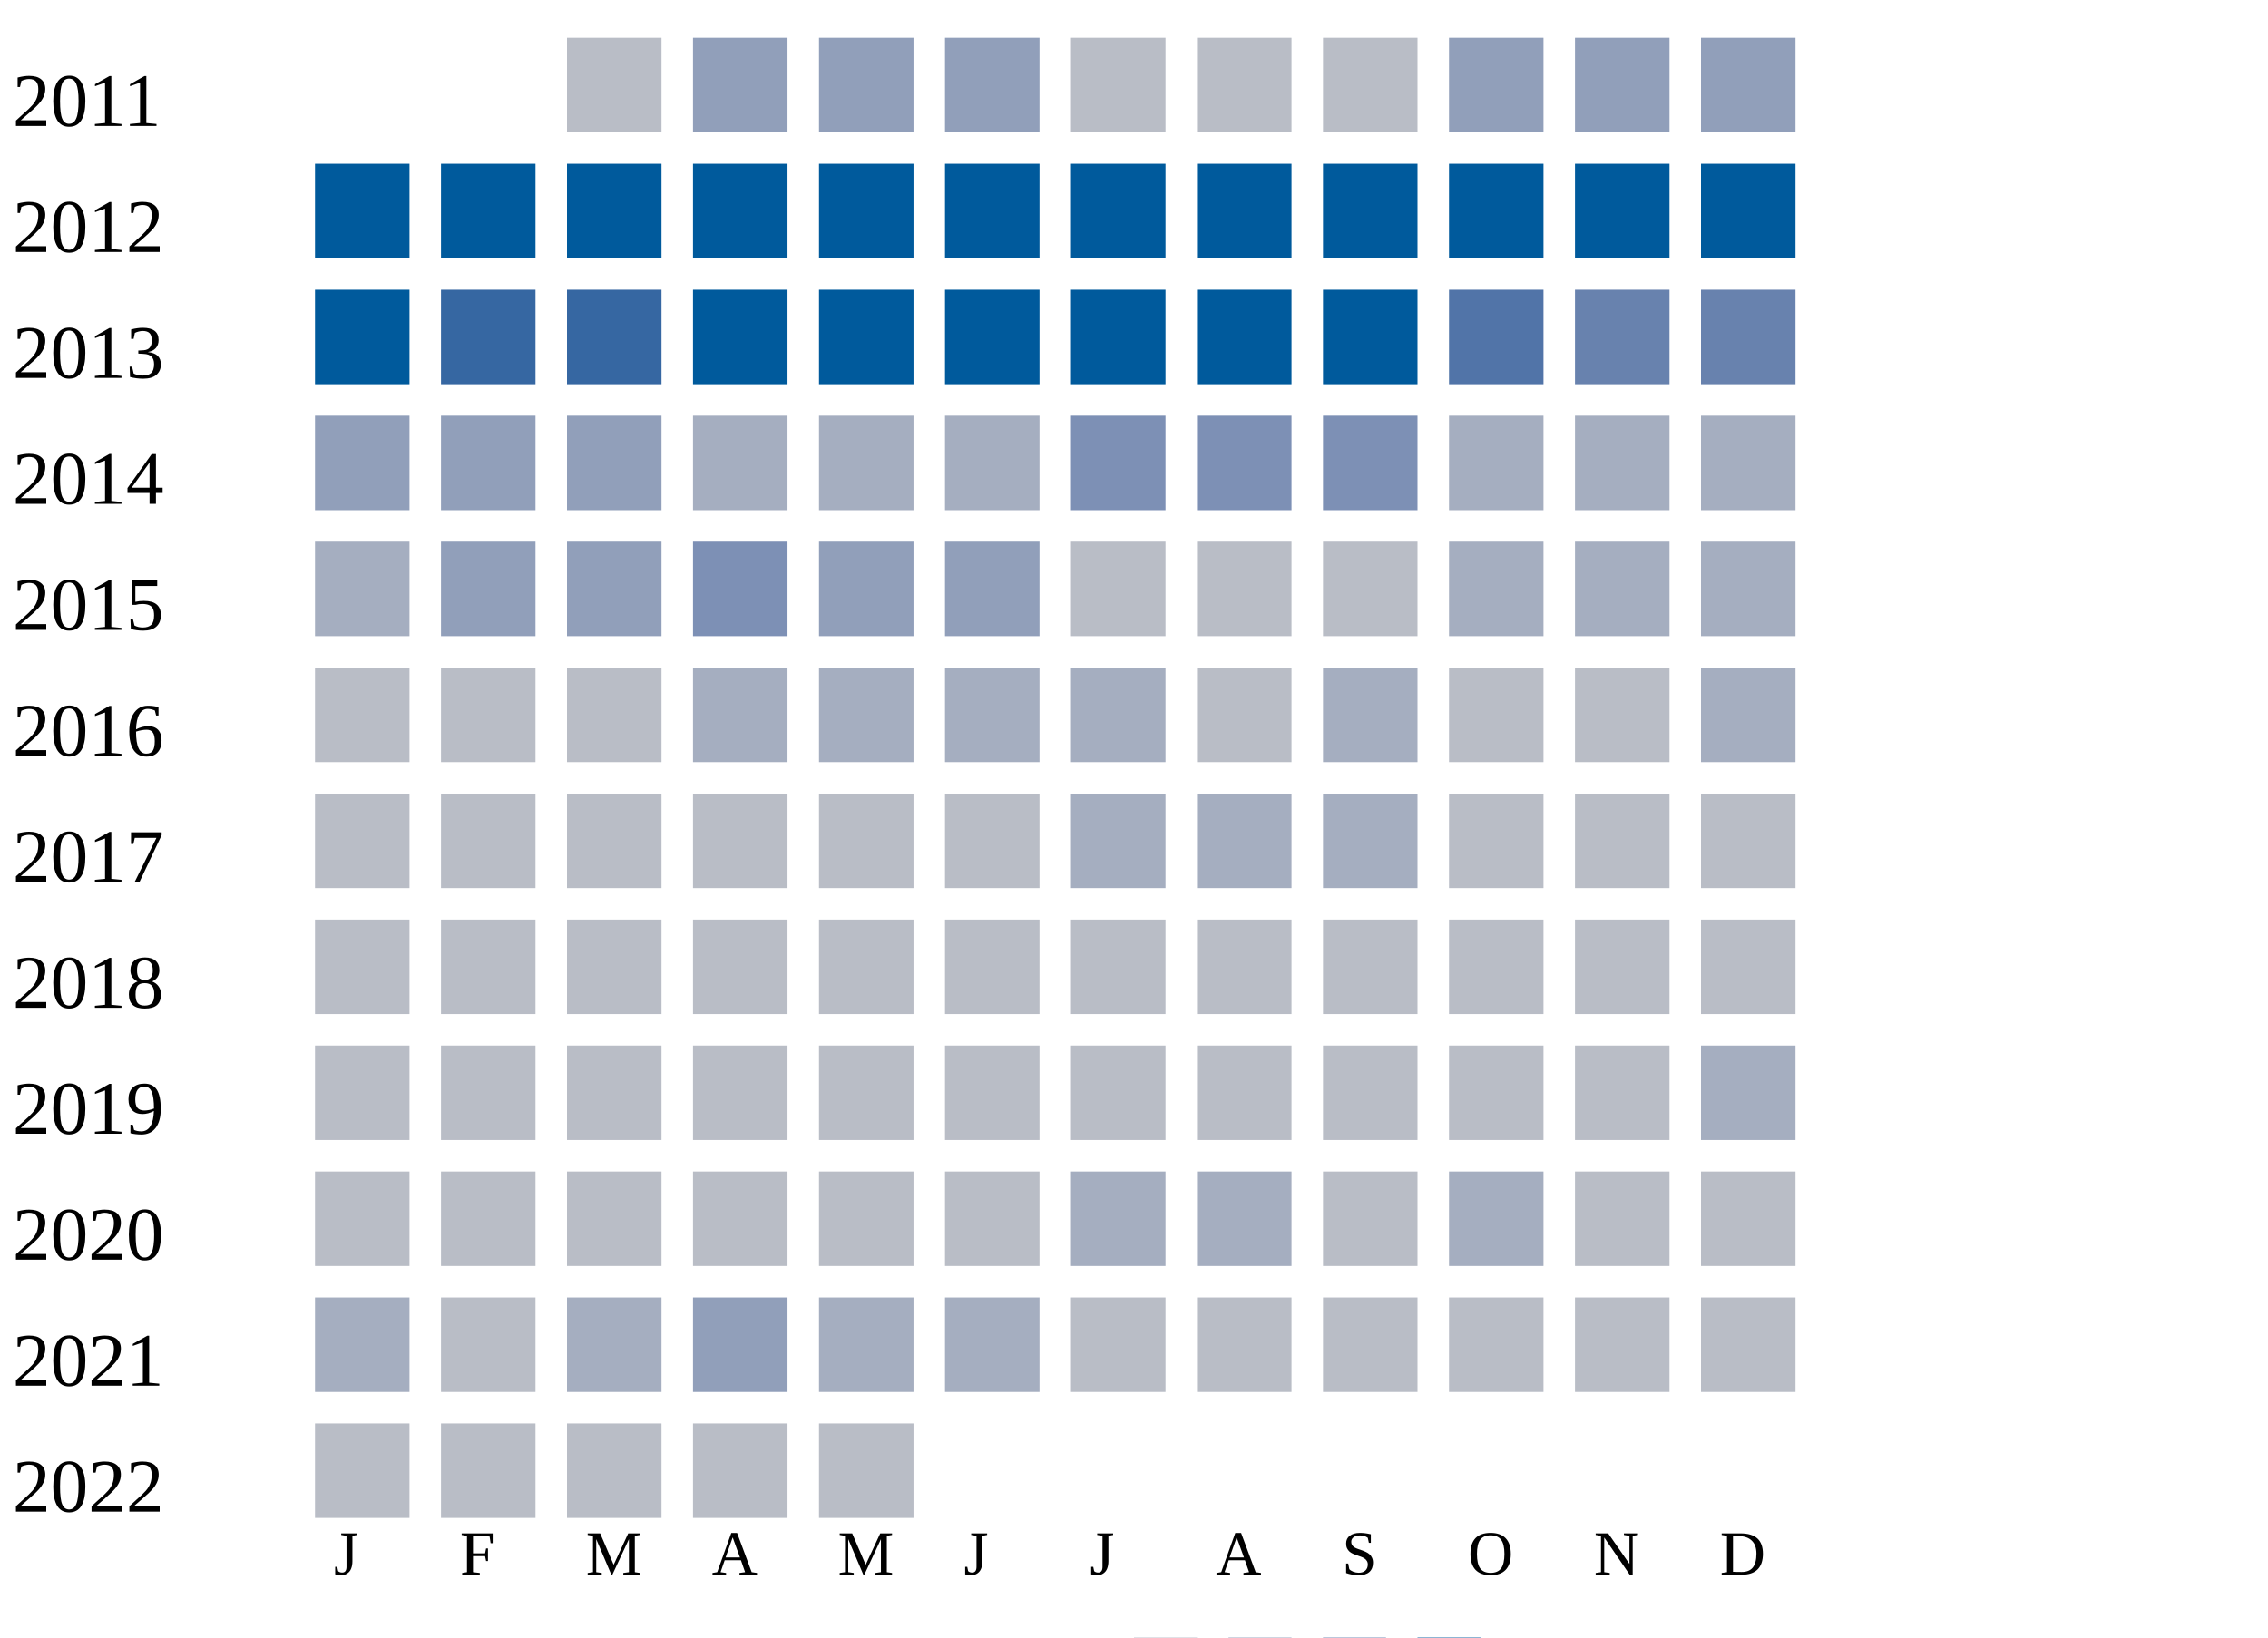
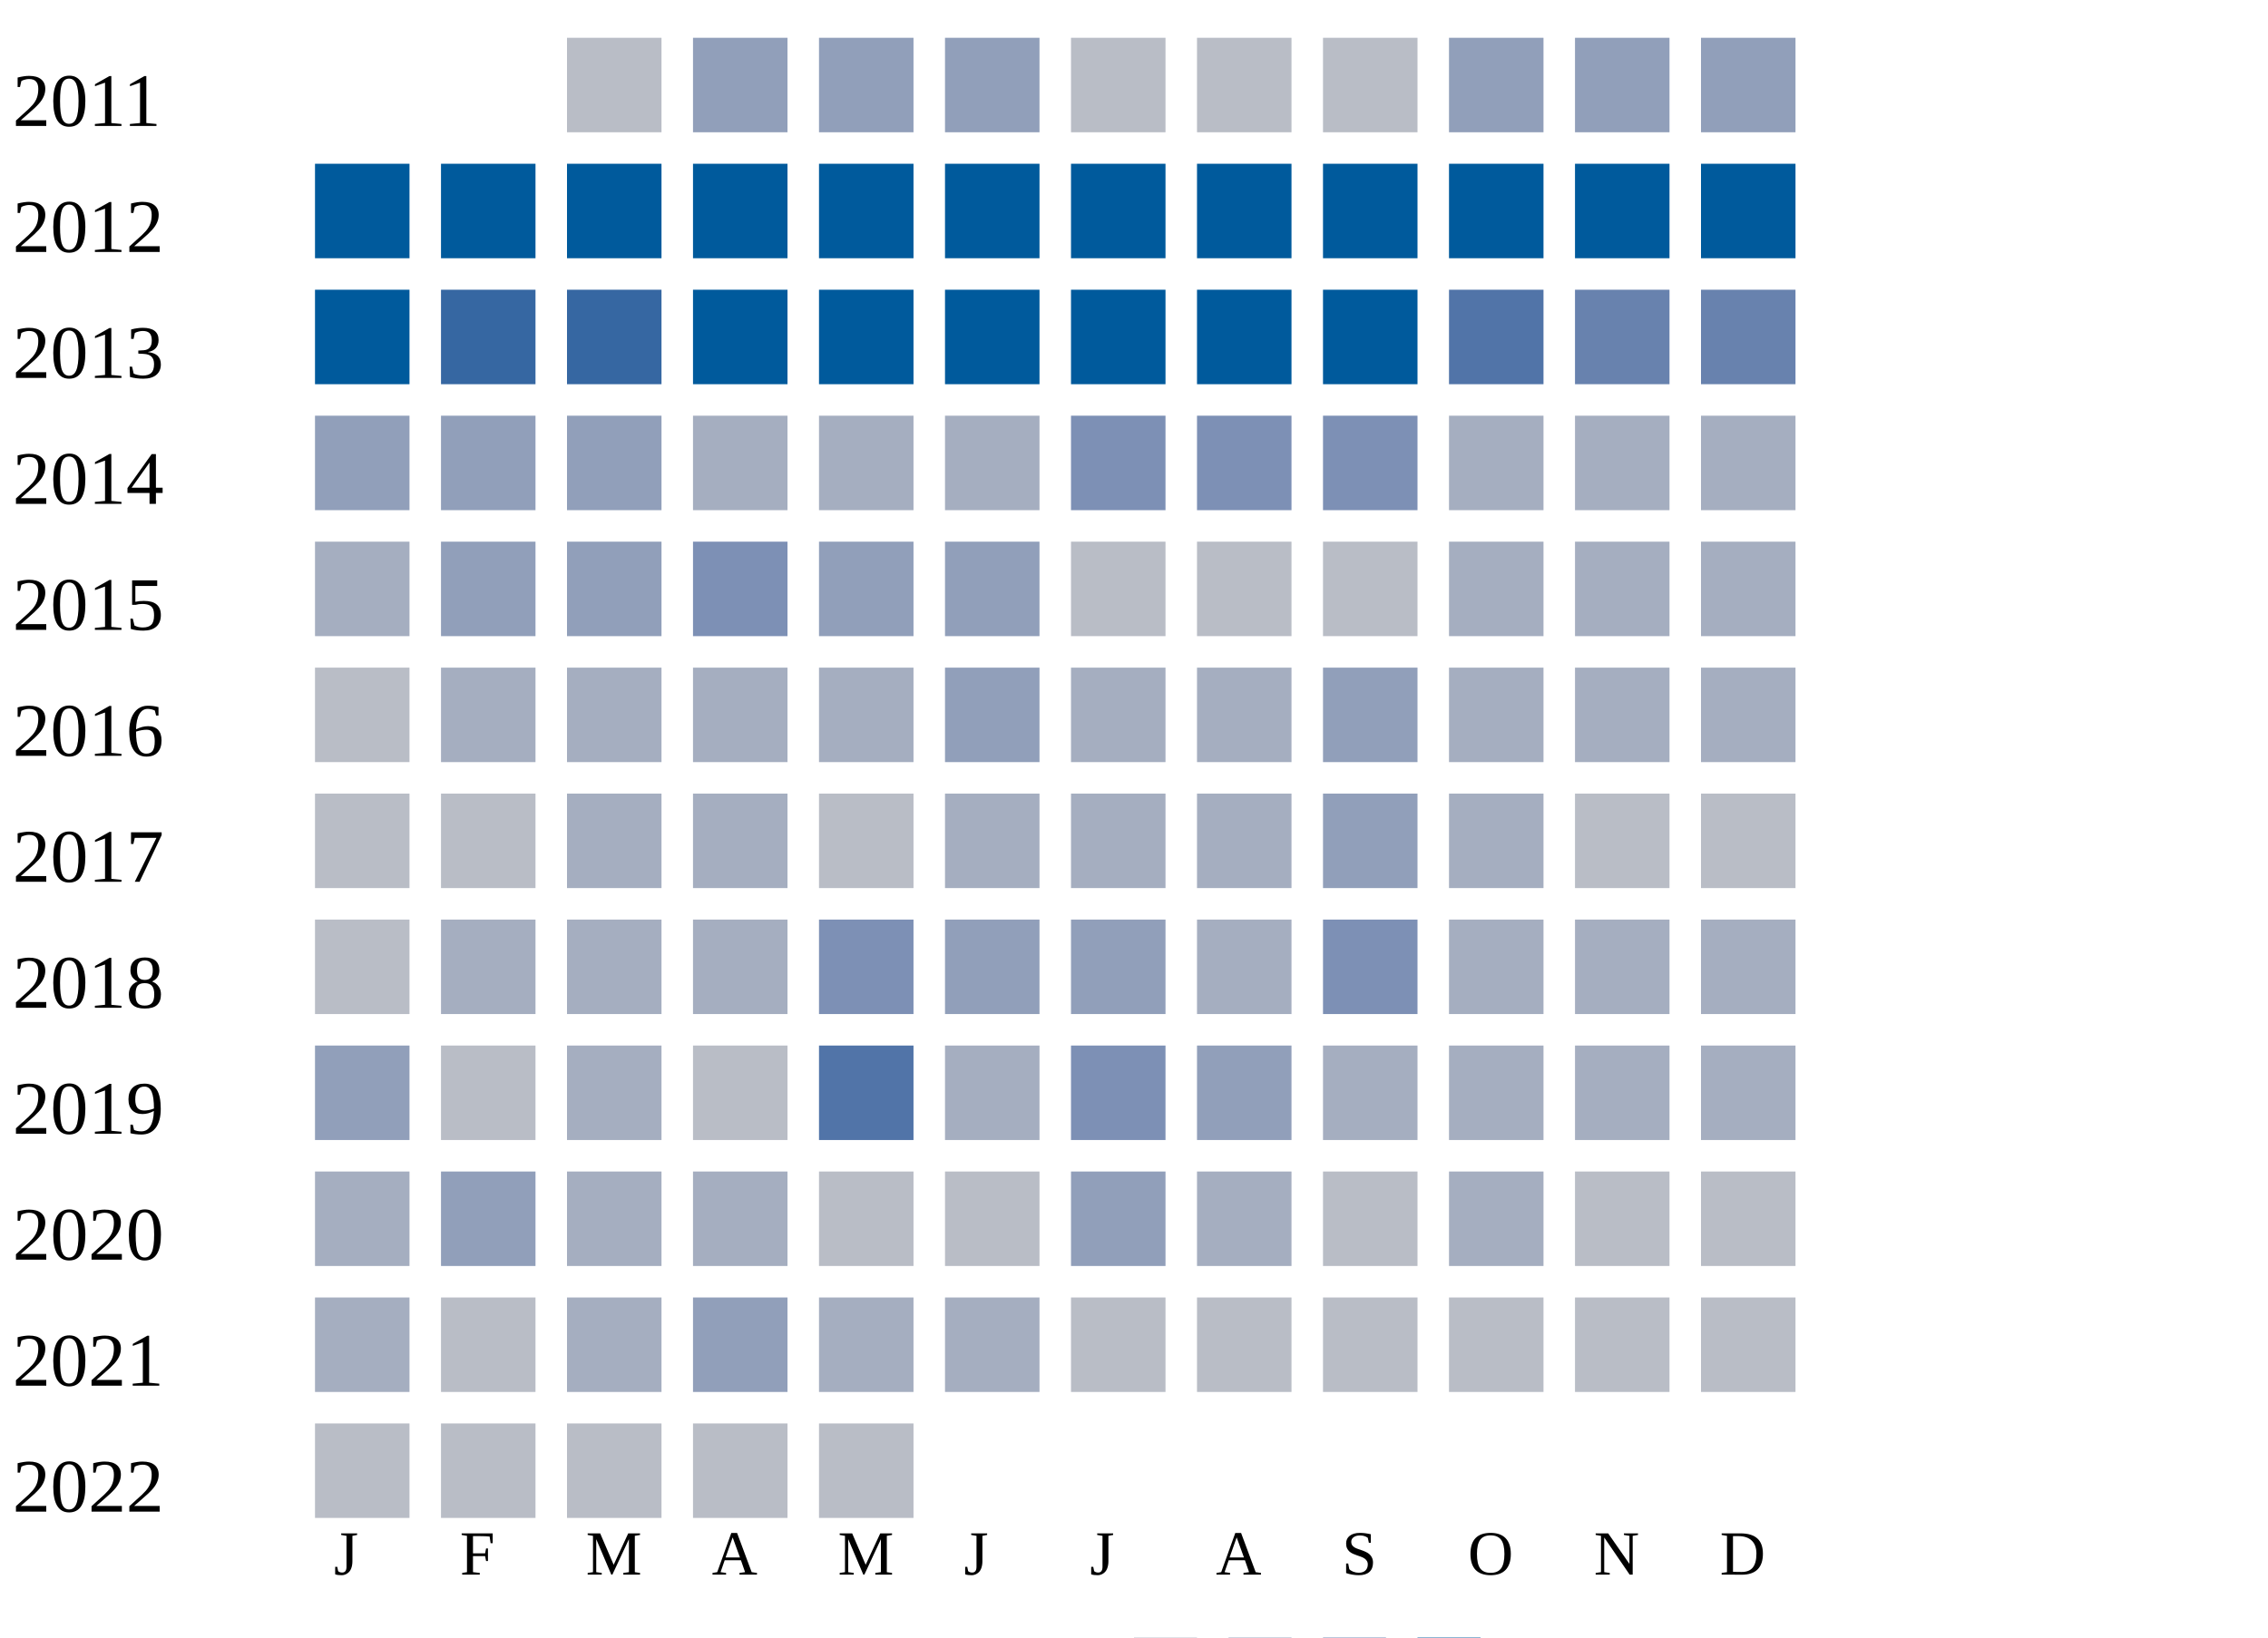
<svg xmlns="http://www.w3.org/2000/svg" width="360" height="260">
  <g transform="translate(0 0)">
    <text x="2" y="20">2011</text>
    <rect x="90" y="6" width="15" height="15" fill="#b9bdc6" />
    <rect x="110" y="6" width="15" height="15" fill="#919fba" />
    <rect x="130" y="6" width="15" height="15" fill="#919fba" />
    <rect x="150" y="6" width="15" height="15" fill="#919fba" />
    <rect x="170" y="6" width="15" height="15" fill="#b9bdc6" />
    <rect x="190" y="6" width="15" height="15" fill="#b9bdc6" />
    <rect x="210" y="6" width="15" height="15" fill="#b9bdc6" />
    <rect x="230" y="6" width="15" height="15" fill="#919fba" />
    <rect x="250" y="6" width="15" height="15" fill="#919fba" />
    <rect x="270" y="6" width="15" height="15" fill="#919fba" />
  </g>
  <g transform="translate(0 20)">
    <text x="2" y="20">2012</text>
    <rect x="50" y="6" width="15" height="15" fill="#005a9c" />
    <rect x="70" y="6" width="15" height="15" fill="#005a9c" />
    <rect x="90" y="6" width="15" height="15" fill="#005a9c" />
    <rect x="110" y="6" width="15" height="15" fill="#005a9c" />
    <rect x="130" y="6" width="15" height="15" fill="#005a9c" />
    <rect x="150" y="6" width="15" height="15" fill="#005a9c" />
    <rect x="170" y="6" width="15" height="15" fill="#005a9c" />
    <rect x="190" y="6" width="15" height="15" fill="#005a9c" />
    <rect x="210" y="6" width="15" height="15" fill="#005a9c" />
    <rect x="230" y="6" width="15" height="15" fill="#005a9c" />
    <rect x="250" y="6" width="15" height="15" fill="#005a9c" />
    <rect x="270" y="6" width="15" height="15" fill="#005a9c" />
  </g>
  <g transform="translate(0 40)">
    <text x="2" y="20">2013</text>
    <rect x="50" y="6" width="15" height="15" fill="#005a9c" />
    <rect x="70" y="6" width="15" height="15" fill="#3667a2" />
    <rect x="90" y="6" width="15" height="15" fill="#3667a2" />
    <rect x="110" y="6" width="15" height="15" fill="#005a9c" />
    <rect x="130" y="6" width="15" height="15" fill="#005a9c" />
    <rect x="150" y="6" width="15" height="15" fill="#005a9c" />
    <rect x="170" y="6" width="15" height="15" fill="#005a9c" />
    <rect x="190" y="6" width="15" height="15" fill="#005a9c" />
    <rect x="210" y="6" width="15" height="15" fill="#005a9c" />
    <rect x="230" y="6" width="15" height="15" fill="#5174a8" />
    <rect x="250" y="6" width="15" height="15" fill="#6882ae" />
    <rect x="270" y="6" width="15" height="15" fill="#6882ae" />
  </g>
  <g transform="translate(0 60)">
    <text x="2" y="20">2014</text>
    <rect x="50" y="6" width="15" height="15" fill="#919fba" />
    <rect x="70" y="6" width="15" height="15" fill="#919fba" />
    <rect x="90" y="6" width="15" height="15" fill="#919fba" />
    <rect x="110" y="6" width="15" height="15" fill="#a5aec0" />
    <rect x="130" y="6" width="15" height="15" fill="#a5aec0" />
    <rect x="150" y="6" width="15" height="15" fill="#a5aec0" />
    <rect x="170" y="6" width="15" height="15" fill="#7d90b5" />
    <rect x="190" y="6" width="15" height="15" fill="#7d90b5" />
    <rect x="210" y="6" width="15" height="15" fill="#7d90b5" />
    <rect x="230" y="6" width="15" height="15" fill="#a5aec0" />
    <rect x="250" y="6" width="15" height="15" fill="#a5aec0" />
    <rect x="270" y="6" width="15" height="15" fill="#a5aec0" />
  </g>
  <g transform="translate(0 80)">
    <text x="2" y="20">2015</text>
    <rect x="50" y="6" width="15" height="15" fill="#a5aec0" />
    <rect x="70" y="6" width="15" height="15" fill="#919fba" />
    <rect x="90" y="6" width="15" height="15" fill="#919fba" />
    <rect x="110" y="6" width="15" height="15" fill="#7d90b5" />
    <rect x="130" y="6" width="15" height="15" fill="#919fba" />
    <rect x="150" y="6" width="15" height="15" fill="#919fba" />
    <rect x="170" y="6" width="15" height="15" fill="#b9bdc6" />
    <rect x="190" y="6" width="15" height="15" fill="#b9bdc6" />
    <rect x="210" y="6" width="15" height="15" fill="#b9bdc6" />
    <rect x="230" y="6" width="15" height="15" fill="#a5aec0" />
    <rect x="250" y="6" width="15" height="15" fill="#a5aec0" />
    <rect x="270" y="6" width="15" height="15" fill="#a5aec0" />
  </g>
  <g transform="translate(0 100)">
    <text x="2" y="20">2016</text>
    <rect x="50" y="6" width="15" height="15" fill="#b9bdc6" />
-     <rect x="70" y="6" width="15" height="15" fill="#b9bdc6" />
-     <rect x="90" y="6" width="15" height="15" fill="#b9bdc6" />
+     <rect x="70" y="6" width="15" height="15" fill="#a5aec0" />
+     <rect x="90" y="6" width="15" height="15" fill="#a5aec0" />
    <rect x="110" y="6" width="15" height="15" fill="#a5aec0" />
    <rect x="130" y="6" width="15" height="15" fill="#a5aec0" />
-     <rect x="150" y="6" width="15" height="15" fill="#a5aec0" />
+     <rect x="150" y="6" width="15" height="15" fill="#919fba" />
    <rect x="170" y="6" width="15" height="15" fill="#a5aec0" />
-     <rect x="190" y="6" width="15" height="15" fill="#b9bdc6" />
-     <rect x="210" y="6" width="15" height="15" fill="#a5aec0" />
-     <rect x="230" y="6" width="15" height="15" fill="#b9bdc6" />
-     <rect x="250" y="6" width="15" height="15" fill="#b9bdc6" />
+     <rect x="190" y="6" width="15" height="15" fill="#a5aec0" />
+     <rect x="210" y="6" width="15" height="15" fill="#919fba" />
+     <rect x="230" y="6" width="15" height="15" fill="#a5aec0" />
+     <rect x="250" y="6" width="15" height="15" fill="#a5aec0" />
    <rect x="270" y="6" width="15" height="15" fill="#a5aec0" />
  </g>
  <g transform="translate(0 120)">
    <text x="2" y="20">2017</text>
    <rect x="50" y="6" width="15" height="15" fill="#b9bdc6" />
    <rect x="70" y="6" width="15" height="15" fill="#b9bdc6" />
-     <rect x="90" y="6" width="15" height="15" fill="#b9bdc6" />
-     <rect x="110" y="6" width="15" height="15" fill="#b9bdc6" />
+     <rect x="90" y="6" width="15" height="15" fill="#a5aec0" />
+     <rect x="110" y="6" width="15" height="15" fill="#a5aec0" />
    <rect x="130" y="6" width="15" height="15" fill="#b9bdc6" />
-     <rect x="150" y="6" width="15" height="15" fill="#b9bdc6" />
+     <rect x="150" y="6" width="15" height="15" fill="#a5aec0" />
    <rect x="170" y="6" width="15" height="15" fill="#a5aec0" />
    <rect x="190" y="6" width="15" height="15" fill="#a5aec0" />
-     <rect x="210" y="6" width="15" height="15" fill="#a5aec0" />
-     <rect x="230" y="6" width="15" height="15" fill="#b9bdc6" />
+     <rect x="210" y="6" width="15" height="15" fill="#919fba" />
+     <rect x="230" y="6" width="15" height="15" fill="#a5aec0" />
    <rect x="250" y="6" width="15" height="15" fill="#b9bdc6" />
    <rect x="270" y="6" width="15" height="15" fill="#b9bdc6" />
  </g>
  <g transform="translate(0 140)">
    <text x="2" y="20">2018</text>
    <rect x="50" y="6" width="15" height="15" fill="#b9bdc6" />
-     <rect x="70" y="6" width="15" height="15" fill="#b9bdc6" />
-     <rect x="90" y="6" width="15" height="15" fill="#b9bdc6" />
-     <rect x="110" y="6" width="15" height="15" fill="#b9bdc6" />
-     <rect x="130" y="6" width="15" height="15" fill="#b9bdc6" />
-     <rect x="150" y="6" width="15" height="15" fill="#b9bdc6" />
-     <rect x="170" y="6" width="15" height="15" fill="#b9bdc6" />
-     <rect x="190" y="6" width="15" height="15" fill="#b9bdc6" />
-     <rect x="210" y="6" width="15" height="15" fill="#b9bdc6" />
-     <rect x="230" y="6" width="15" height="15" fill="#b9bdc6" />
-     <rect x="250" y="6" width="15" height="15" fill="#b9bdc6" />
-     <rect x="270" y="6" width="15" height="15" fill="#b9bdc6" />
+     <rect x="70" y="6" width="15" height="15" fill="#a5aec0" />
+     <rect x="90" y="6" width="15" height="15" fill="#a5aec0" />
+     <rect x="110" y="6" width="15" height="15" fill="#a5aec0" />
+     <rect x="130" y="6" width="15" height="15" fill="#7d90b5" />
+     <rect x="150" y="6" width="15" height="15" fill="#919fba" />
+     <rect x="170" y="6" width="15" height="15" fill="#919fba" />
+     <rect x="190" y="6" width="15" height="15" fill="#a5aec0" />
+     <rect x="210" y="6" width="15" height="15" fill="#7d90b5" />
+     <rect x="230" y="6" width="15" height="15" fill="#a5aec0" />
+     <rect x="250" y="6" width="15" height="15" fill="#a5aec0" />
+     <rect x="270" y="6" width="15" height="15" fill="#a5aec0" />
  </g>
  <g transform="translate(0 160)">
    <text x="2" y="20">2019</text>
-     <rect x="50" y="6" width="15" height="15" fill="#b9bdc6" />
+     <rect x="50" y="6" width="15" height="15" fill="#919fba" />
    <rect x="70" y="6" width="15" height="15" fill="#b9bdc6" />
-     <rect x="90" y="6" width="15" height="15" fill="#b9bdc6" />
+     <rect x="90" y="6" width="15" height="15" fill="#a5aec0" />
    <rect x="110" y="6" width="15" height="15" fill="#b9bdc6" />
-     <rect x="130" y="6" width="15" height="15" fill="#b9bdc6" />
-     <rect x="150" y="6" width="15" height="15" fill="#b9bdc6" />
-     <rect x="170" y="6" width="15" height="15" fill="#b9bdc6" />
-     <rect x="190" y="6" width="15" height="15" fill="#b9bdc6" />
-     <rect x="210" y="6" width="15" height="15" fill="#b9bdc6" />
-     <rect x="230" y="6" width="15" height="15" fill="#b9bdc6" />
-     <rect x="250" y="6" width="15" height="15" fill="#b9bdc6" />
+     <rect x="130" y="6" width="15" height="15" fill="#5174a8" />
+     <rect x="150" y="6" width="15" height="15" fill="#a5aec0" />
+     <rect x="170" y="6" width="15" height="15" fill="#7d90b5" />
+     <rect x="190" y="6" width="15" height="15" fill="#919fba" />
+     <rect x="210" y="6" width="15" height="15" fill="#a5aec0" />
+     <rect x="230" y="6" width="15" height="15" fill="#a5aec0" />
+     <rect x="250" y="6" width="15" height="15" fill="#a5aec0" />
    <rect x="270" y="6" width="15" height="15" fill="#a5aec0" />
  </g>
  <g transform="translate(0 180)">
    <text x="2" y="20">2020</text>
-     <rect x="50" y="6" width="15" height="15" fill="#b9bdc6" />
-     <rect x="70" y="6" width="15" height="15" fill="#b9bdc6" />
-     <rect x="90" y="6" width="15" height="15" fill="#b9bdc6" />
-     <rect x="110" y="6" width="15" height="15" fill="#b9bdc6" />
+     <rect x="50" y="6" width="15" height="15" fill="#a5aec0" />
+     <rect x="70" y="6" width="15" height="15" fill="#919fba" />
+     <rect x="90" y="6" width="15" height="15" fill="#a5aec0" />
+     <rect x="110" y="6" width="15" height="15" fill="#a5aec0" />
    <rect x="130" y="6" width="15" height="15" fill="#b9bdc6" />
    <rect x="150" y="6" width="15" height="15" fill="#b9bdc6" />
-     <rect x="170" y="6" width="15" height="15" fill="#a5aec0" />
+     <rect x="170" y="6" width="15" height="15" fill="#919fba" />
    <rect x="190" y="6" width="15" height="15" fill="#a5aec0" />
    <rect x="210" y="6" width="15" height="15" fill="#b9bdc6" />
    <rect x="230" y="6" width="15" height="15" fill="#a5aec0" />
    <rect x="250" y="6" width="15" height="15" fill="#b9bdc6" />
    <rect x="270" y="6" width="15" height="15" fill="#b9bdc6" />
  </g>
  <g transform="translate(0 200)">
    <text x="2" y="20">2021</text>
    <rect x="50" y="6" width="15" height="15" fill="#a5aec0" />
    <rect x="70" y="6" width="15" height="15" fill="#b9bdc6" />
    <rect x="90" y="6" width="15" height="15" fill="#a5aec0" />
    <rect x="110" y="6" width="15" height="15" fill="#919fba" />
    <rect x="130" y="6" width="15" height="15" fill="#a5aec0" />
    <rect x="150" y="6" width="15" height="15" fill="#a5aec0" />
    <rect x="170" y="6" width="15" height="15" fill="#b9bdc6" />
    <rect x="190" y="6" width="15" height="15" fill="#b9bdc6" />
    <rect x="210" y="6" width="15" height="15" fill="#b9bdc6" />
    <rect x="230" y="6" width="15" height="15" fill="#b9bdc6" />
    <rect x="250" y="6" width="15" height="15" fill="#b9bdc6" />
    <rect x="270" y="6" width="15" height="15" fill="#b9bdc6" />
  </g>
  <g transform="translate(0 220)">
    <text x="2" y="20">2022</text>
    <rect x="50" y="6" width="15" height="15" fill="#b9bdc6" />
    <rect x="70" y="6" width="15" height="15" fill="#b9bdc6" />
    <rect x="90" y="6" width="15" height="15" fill="#b9bdc6" />
    <rect x="110" y="6" width="15" height="15" fill="#b9bdc6" />
    <rect x="130" y="6" width="15" height="15" fill="#b9bdc6" />
  </g>
  <text style="font-size: 10px; text-align: center" x="53" y="250">J</text>
  <text style="font-size: 10px; text-align: center" x="73" y="250">F</text>
  <text style="font-size: 10px; text-align: center" x="93" y="250">M</text>
  <text style="font-size: 10px; text-align: center" x="113" y="250">A</text>
  <text style="font-size: 10px; text-align: center" x="133" y="250">M</text>
  <text style="font-size: 10px; text-align: center" x="153" y="250">J</text>
  <text style="font-size: 10px; text-align: center" x="173" y="250">J</text>
  <text style="font-size: 10px; text-align: center" x="193" y="250">A</text>
  <text style="font-size: 10px; text-align: center" x="213" y="250">S</text>
  <text style="font-size: 10px; text-align: center" x="233" y="250">O</text>
  <text style="font-size: 10px; text-align: center" x="253" y="250">N</text>
  <text style="font-size: 10px; text-align: center" x="273" y="250">D</text>
  <text style="font-size: 10px;" x="155" y="269">Less</text>
  <rect fill="#b9bdc6" width="10" height="10" x="180" y="260" />
  <rect fill="#919fba" width="10" height="10" x="195" y="260" />
  <rect fill="#6882ae" width="10" height="10" x="210" y="260" />
  <rect fill="#005a9c" width="10" height="10" x="225" y="260" />
  <text x="240" y="269" style="font-size: 10px;">More</text>
</svg>
